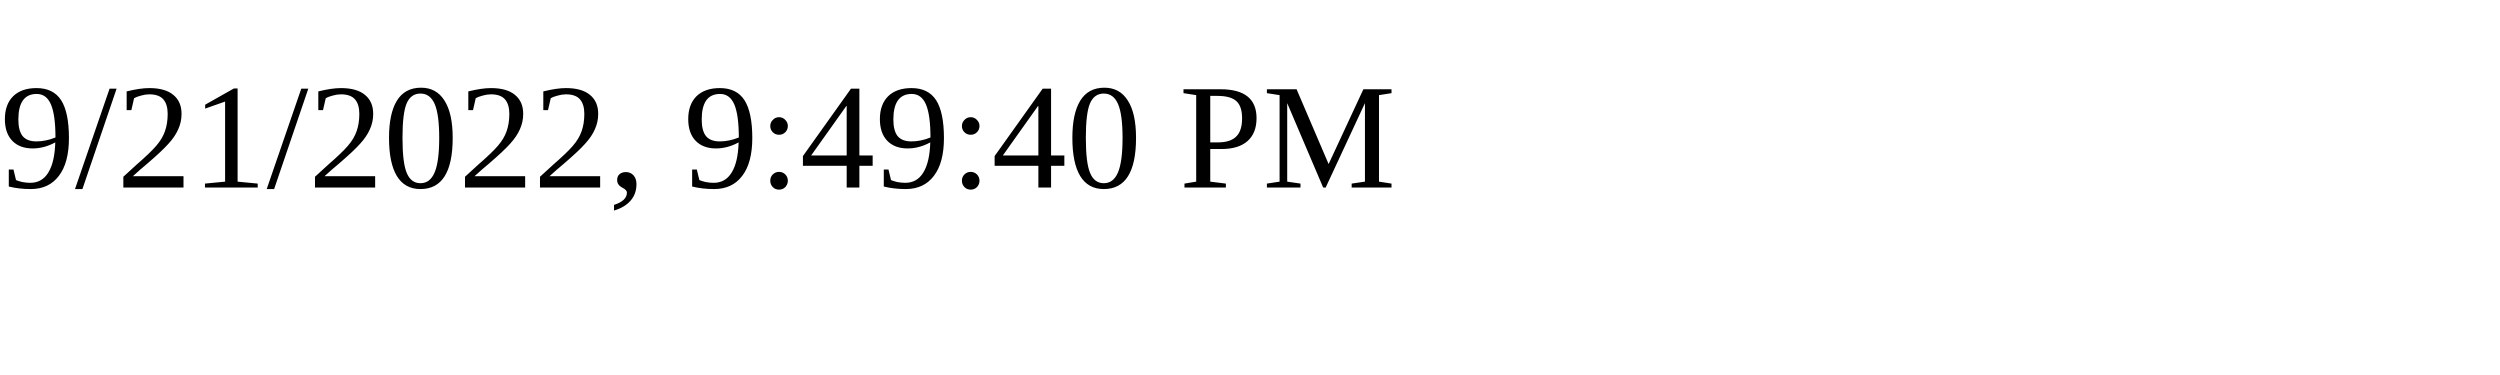
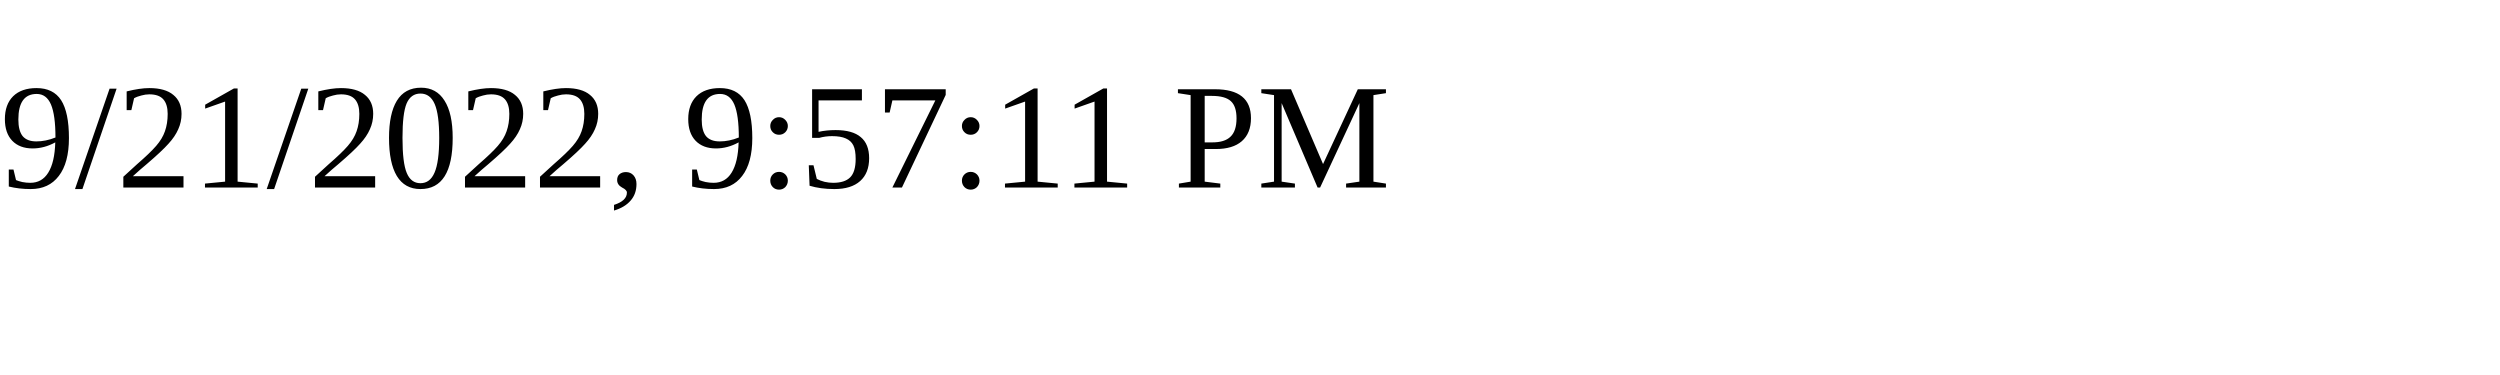
<svg xmlns="http://www.w3.org/2000/svg" height="30" width="200">
-   <text x="0" y="15">9/21/2022, 9:49:40 PM</text>
+   <text x="0" y="15">9/21/2022, 9:57:11 PM</text>
</svg>
